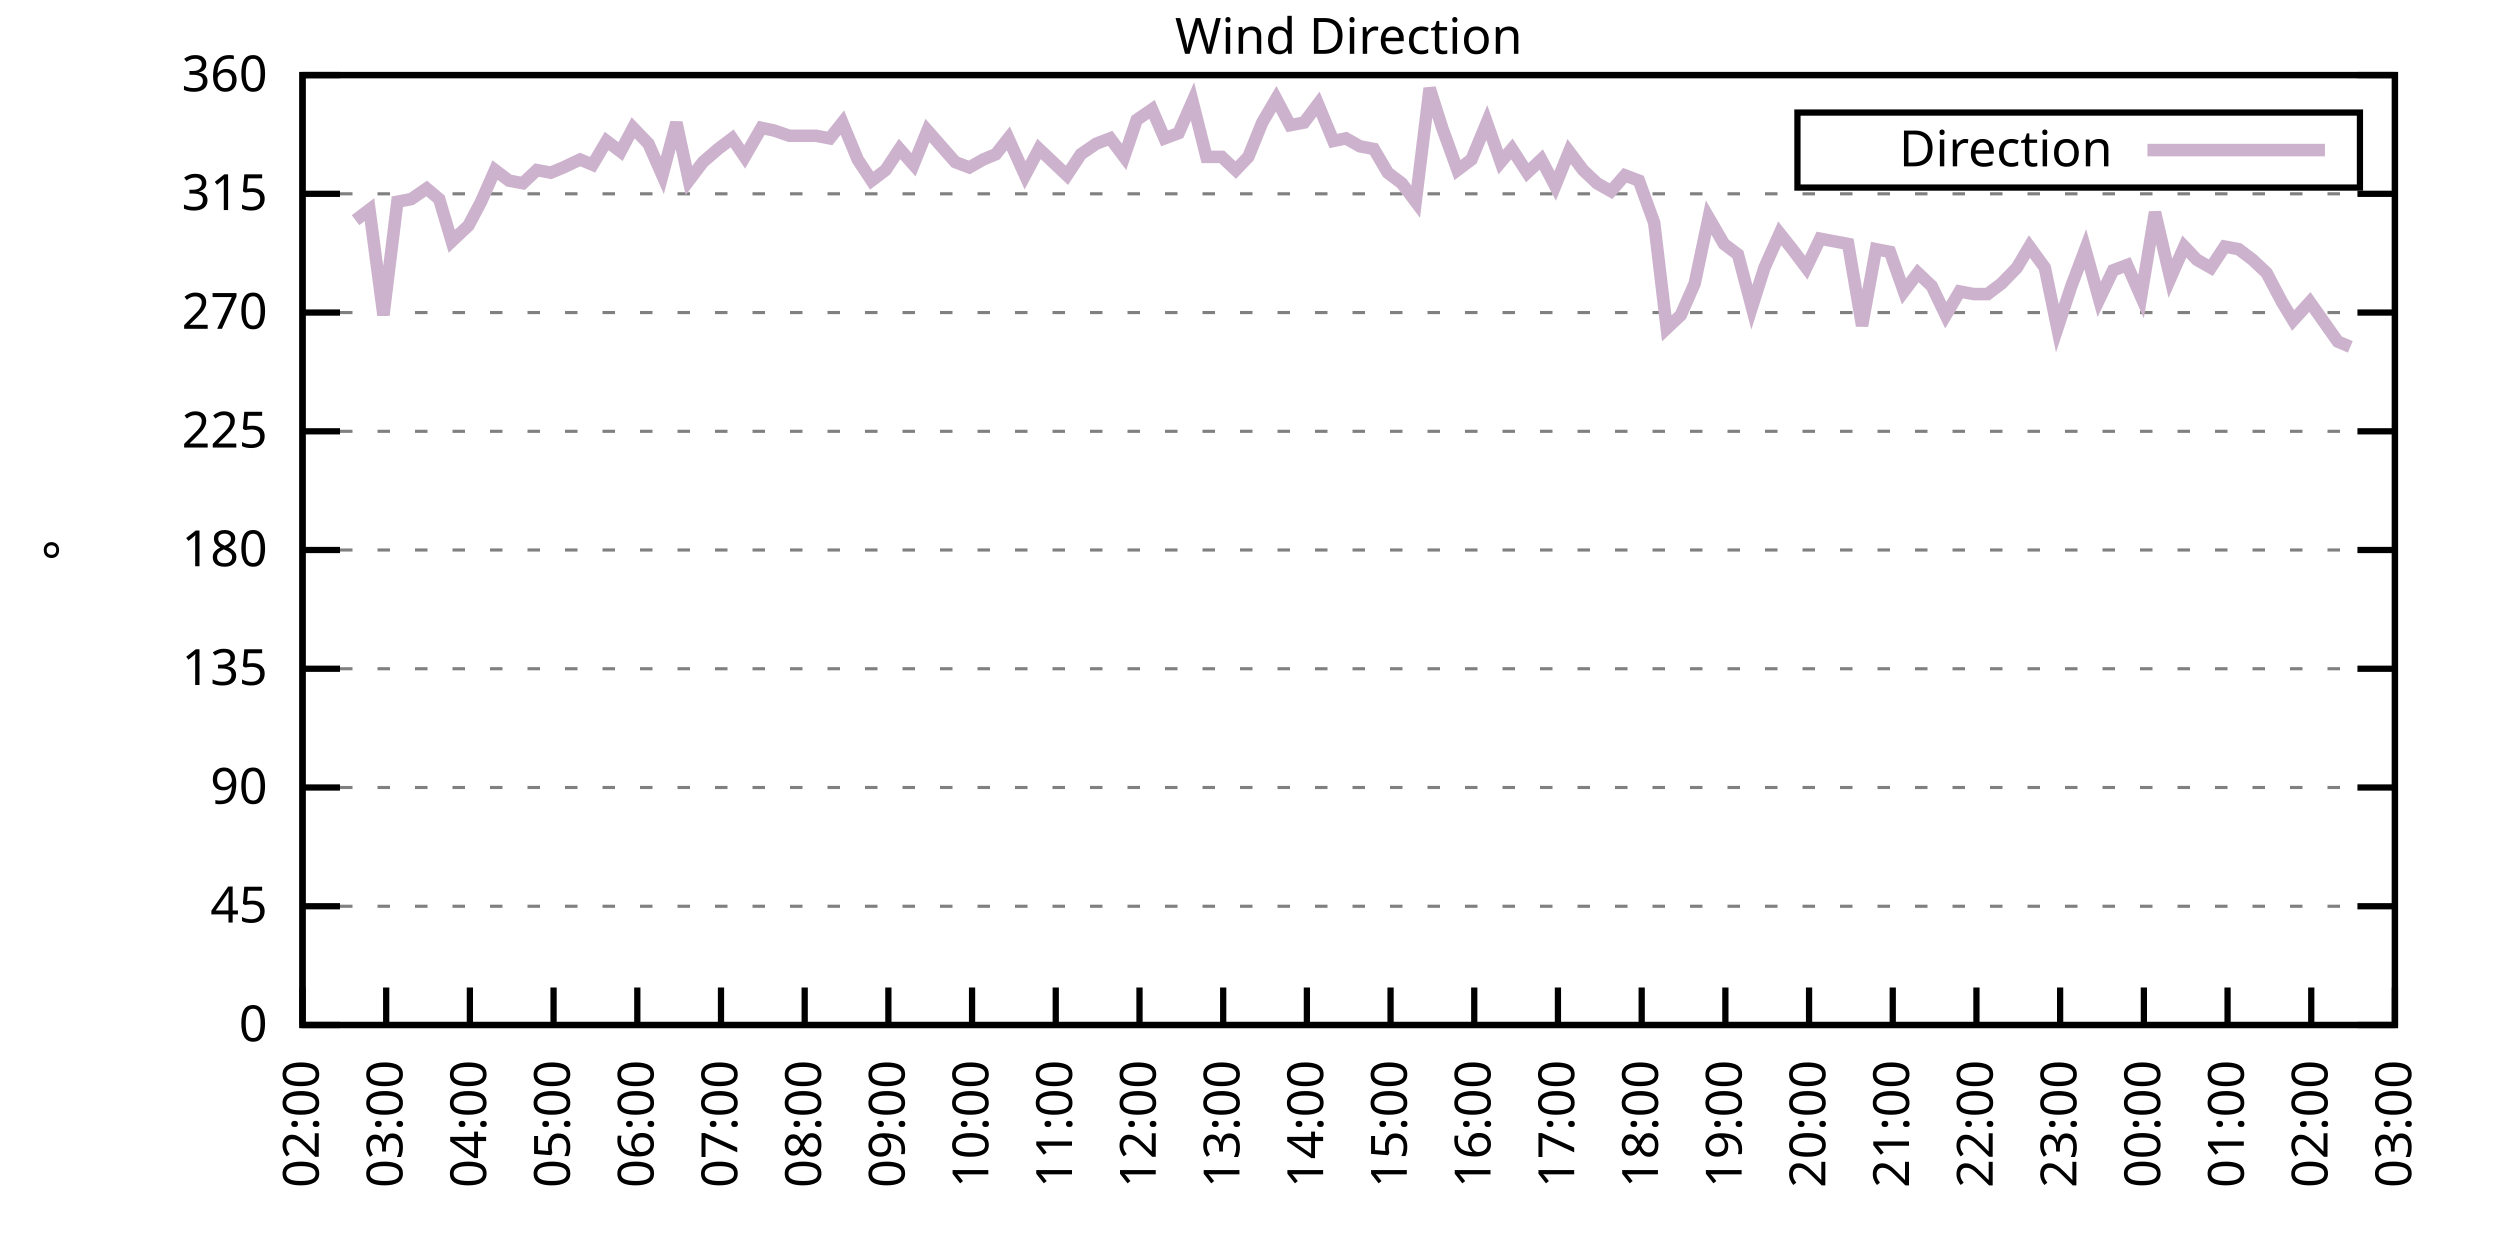
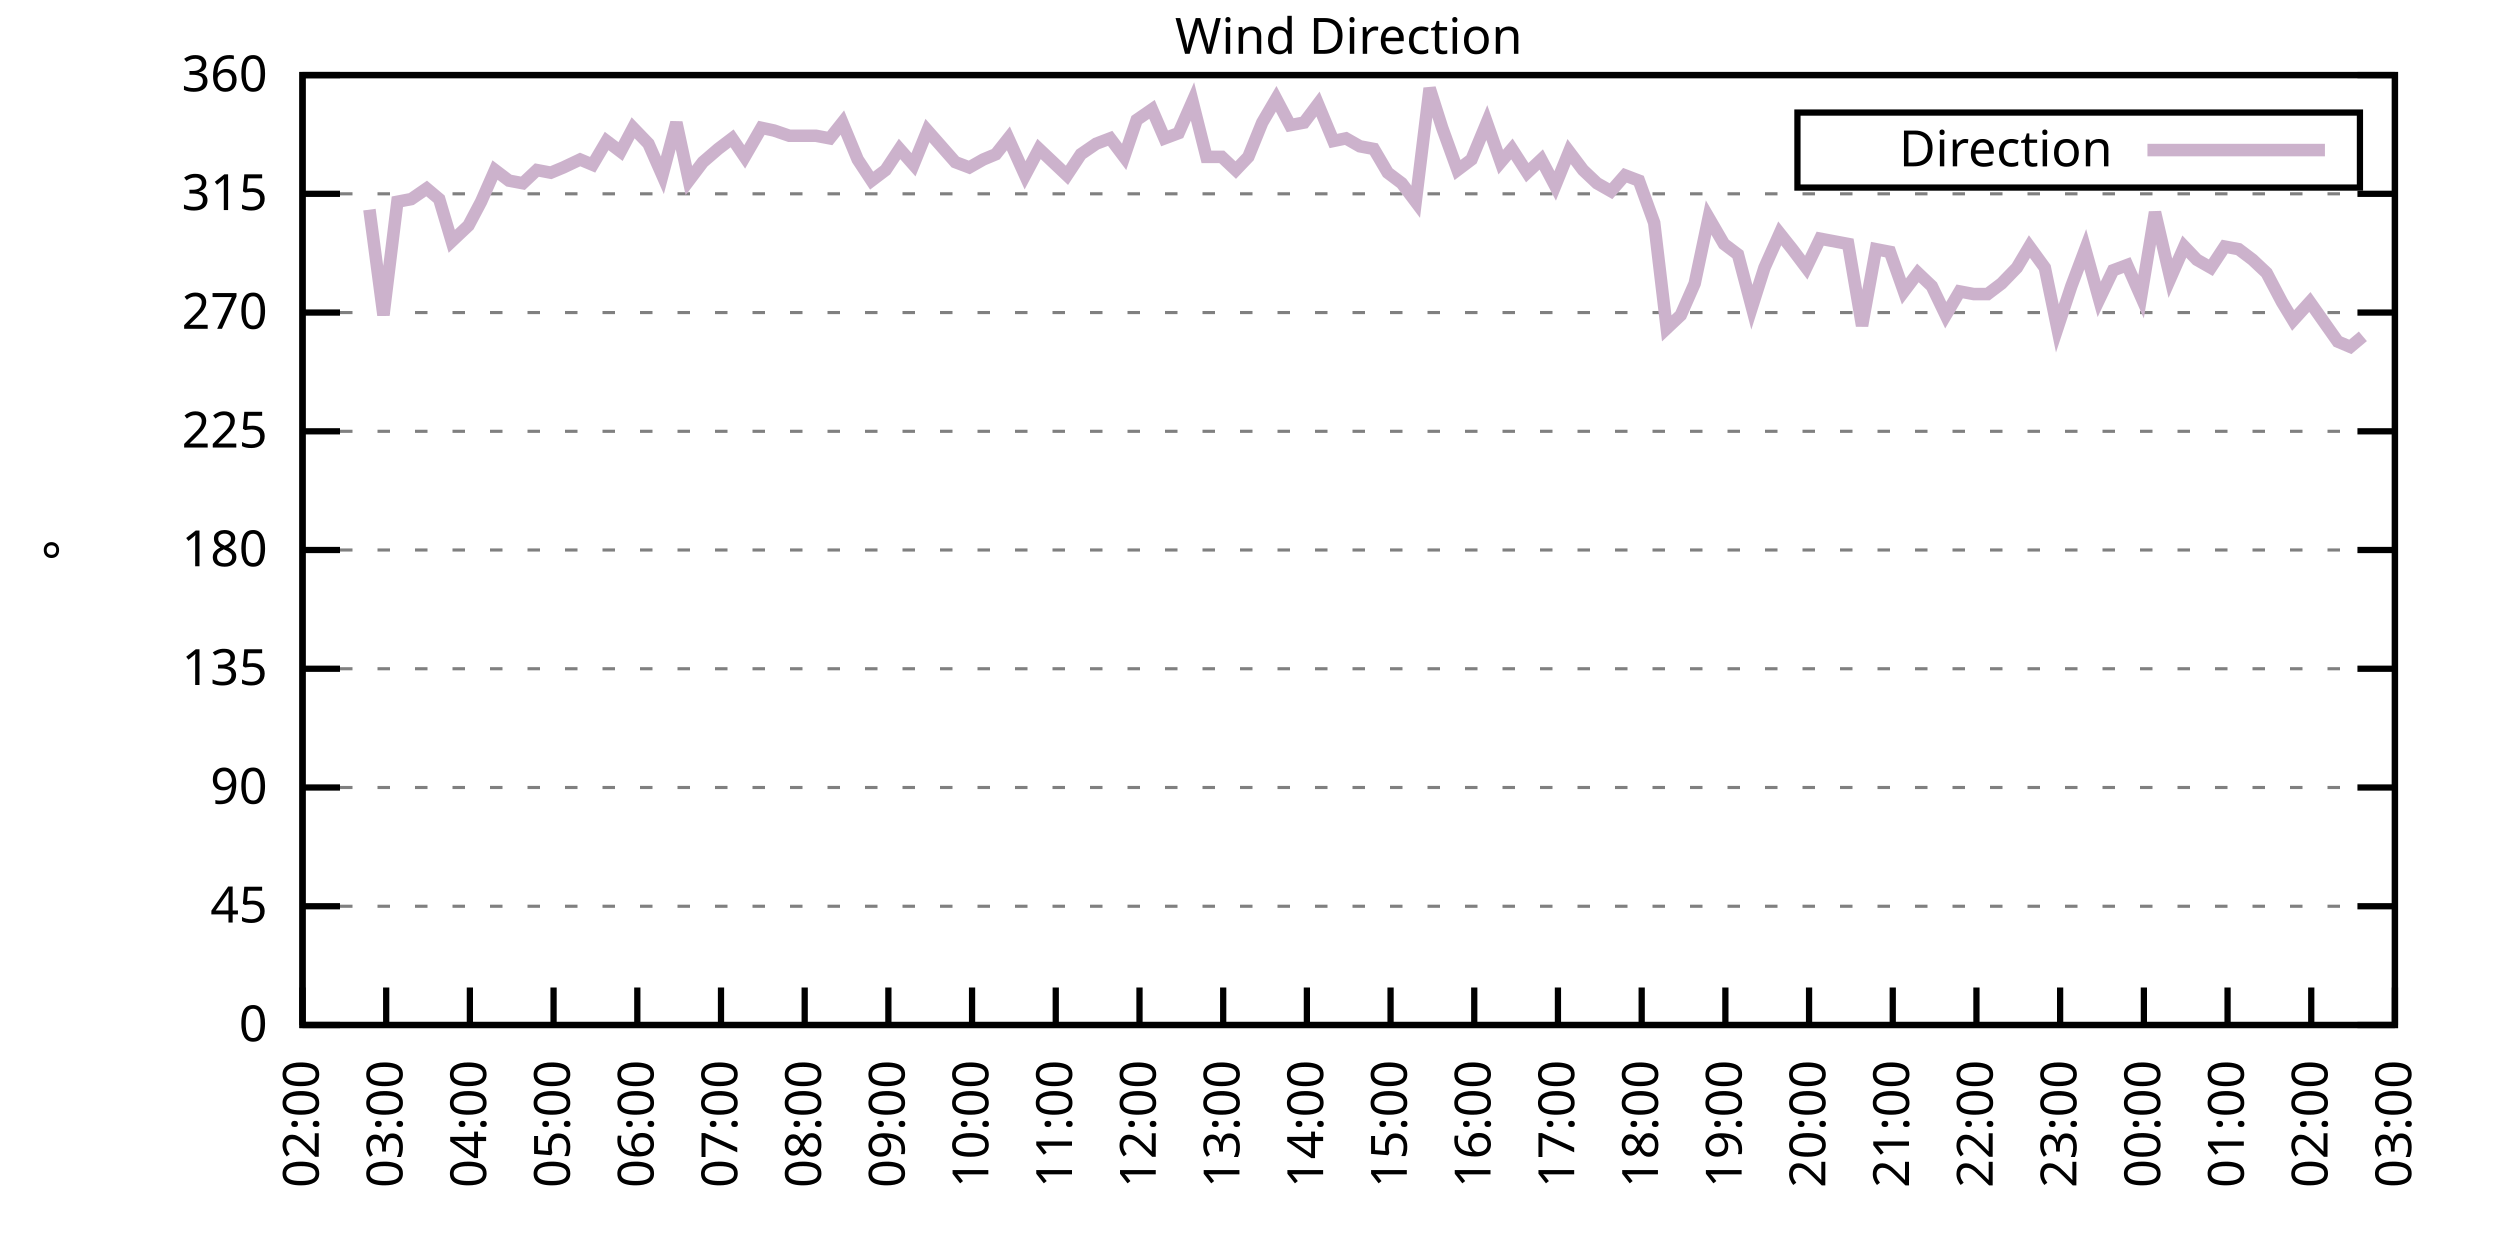
<svg xmlns="http://www.w3.org/2000/svg" xmlns:xlink="http://www.w3.org/1999/xlink" width="400" height="200" viewBox="0 0 400 200">
  <g id="gnuplot_canvas">
    <rect x="0" y="0" width="400" height="200" fill="none" />
    <defs>
      <circle id="gpDot" r="0.5" stroke-width="0.5" stroke="currentColor" />
      <path id="gpPt0" stroke-width="0.333" stroke="currentColor" d="M-1,0 h2 M0,-1 v2" />
      <path id="gpPt1" stroke-width="0.333" stroke="currentColor" d="M-1,-1 L1,1 M1,-1 L-1,1" />
      <path id="gpPt2" stroke-width="0.333" stroke="currentColor" d="M-1,0 L1,0 M0,-1 L0,1 M-1,-1 L1,1 M-1,1 L1,-1" />
      <rect id="gpPt3" stroke-width="0.333" stroke="currentColor" x="-1" y="-1" width="2" height="2" />
      <rect id="gpPt4" stroke-width="0.333" stroke="currentColor" fill="currentColor" x="-1" y="-1" width="2" height="2" />
      <circle id="gpPt5" stroke-width="0.333" stroke="currentColor" cx="0" cy="0" r="1" />
      <use xlink:href="#gpPt5" id="gpPt6" fill="currentColor" stroke="none" />
      <path id="gpPt7" stroke-width="0.333" stroke="currentColor" d="M0,-1.33 L-1.33,0.67 L1.33,0.67 z" />
      <use xlink:href="#gpPt7" id="gpPt8" fill="currentColor" stroke="none" />
      <use xlink:href="#gpPt7" id="gpPt9" stroke="currentColor" transform="rotate(180)" />
      <use xlink:href="#gpPt9" id="gpPt10" fill="currentColor" stroke="none" />
      <use xlink:href="#gpPt3" id="gpPt11" stroke="currentColor" transform="rotate(45)" />
      <use xlink:href="#gpPt11" id="gpPt12" fill="currentColor" stroke="none" />
      <path id="gpPt13" stroke-width="0.333" stroke="currentColor" d="M0,1.330 L1.265,0.411 L0.782,-1.067 L-0.782,-1.076 L-1.265,0.411 z" />
      <use xlink:href="#gpPt13" id="gpPt14" fill="currentColor" stroke="none" />
      <filter id="textbox" filterUnits="objectBoundingBox" x="0" y="0" height="1" width="1">
        <feFlood flood-color="white" flood-opacity="1" result="bgnd" />
        <feComposite in="SourceGraphic" in2="bgnd" operator="atop" />
      </filter>
      <filter id="greybox" filterUnits="objectBoundingBox" x="0" y="0" height="1" width="1">
        <feFlood flood-color="lightgrey" flood-opacity="1" result="grey" />
        <feComposite in="SourceGraphic" in2="grey" operator="atop" />
      </filter>
    </defs>
    <g fill="none" color="white" stroke="currentColor" stroke-width="1.00" stroke-linecap="butt" stroke-linejoin="miter">
</g>
    <g fill="none" color="black" stroke="currentColor" stroke-width="1.00" stroke-linecap="butt" stroke-linejoin="miter">
      <g stroke="none" shape-rendering="crispEdges">
        <polygon fill="rgb(255, 255, 255)" points="48.40,164.00 383.18,164.00 383.18,12.02 48.40,12.02 " />
      </g>
    </g>
    <g fill="none" color="black" stroke="currentColor" stroke-width="1.00" stroke-linecap="butt" stroke-linejoin="miter">
</g>
    <g fill="none" color="black" stroke="black" stroke-width="0.50" stroke-linecap="butt" stroke-linejoin="miter">
</g>
    <g fill="none" color="gray" stroke="currentColor" stroke-width="0.50" stroke-linecap="butt" stroke-linejoin="miter">
      <path stroke="gray" stroke-dasharray="2,4" class="gridline" d="M48.40,164.00 L383.19,164.00  " />
    </g>
    <g fill="none" color="gray" stroke="gray" stroke-width="1.00" stroke-linecap="butt" stroke-linejoin="miter">
</g>
    <g fill="none" color="black" stroke="currentColor" stroke-width="1.00" stroke-linecap="butt" stroke-linejoin="miter">
      <path stroke="black" d="M48.40,164.00 L54.40,164.00 M383.19,164.00 L377.19,164.00  " />
      <g transform="translate(42.80,166.60)" stroke="none" fill="black" font-family="Sans" font-size="8.00" text-anchor="end">
        <text>
          <tspan font-family="Sans"> 0</tspan>
        </text>
      </g>
    </g>
    <g fill="none" color="black" stroke="currentColor" stroke-width="1.00" stroke-linecap="butt" stroke-linejoin="miter">
</g>
    <g fill="none" color="black" stroke="black" stroke-width="0.50" stroke-linecap="butt" stroke-linejoin="miter">
</g>
    <g fill="none" color="gray" stroke="currentColor" stroke-width="0.50" stroke-linecap="butt" stroke-linejoin="miter">
      <path stroke="gray" stroke-dasharray="2,4" class="gridline" d="M48.40,145.00 L383.19,145.00  " />
    </g>
    <g fill="none" color="gray" stroke="gray" stroke-width="1.00" stroke-linecap="butt" stroke-linejoin="miter">
</g>
    <g fill="none" color="black" stroke="currentColor" stroke-width="1.00" stroke-linecap="butt" stroke-linejoin="miter">
      <path stroke="black" d="M48.40,145.00 L54.40,145.00 M383.19,145.00 L377.19,145.00  " />
      <g transform="translate(42.80,147.60)" stroke="none" fill="black" font-family="Sans" font-size="8.00" text-anchor="end">
        <text>
          <tspan font-family="Sans"> 45</tspan>
        </text>
      </g>
    </g>
    <g fill="none" color="black" stroke="currentColor" stroke-width="1.00" stroke-linecap="butt" stroke-linejoin="miter">
</g>
    <g fill="none" color="black" stroke="black" stroke-width="0.50" stroke-linecap="butt" stroke-linejoin="miter">
</g>
    <g fill="none" color="gray" stroke="currentColor" stroke-width="0.50" stroke-linecap="butt" stroke-linejoin="miter">
      <path stroke="gray" stroke-dasharray="2,4" class="gridline" d="M48.40,126.00 L383.19,126.00  " />
    </g>
    <g fill="none" color="gray" stroke="gray" stroke-width="1.00" stroke-linecap="butt" stroke-linejoin="miter">
</g>
    <g fill="none" color="black" stroke="currentColor" stroke-width="1.00" stroke-linecap="butt" stroke-linejoin="miter">
      <path stroke="black" d="M48.40,126.00 L54.40,126.00 M383.19,126.00 L377.19,126.00  " />
      <g transform="translate(42.80,128.60)" stroke="none" fill="black" font-family="Sans" font-size="8.00" text-anchor="end">
        <text>
          <tspan font-family="Sans"> 90</tspan>
        </text>
      </g>
    </g>
    <g fill="none" color="black" stroke="currentColor" stroke-width="1.00" stroke-linecap="butt" stroke-linejoin="miter">
</g>
    <g fill="none" color="black" stroke="black" stroke-width="0.50" stroke-linecap="butt" stroke-linejoin="miter">
</g>
    <g fill="none" color="gray" stroke="currentColor" stroke-width="0.50" stroke-linecap="butt" stroke-linejoin="miter">
      <path stroke="gray" stroke-dasharray="2,4" class="gridline" d="M48.40,107.00 L383.19,107.00  " />
    </g>
    <g fill="none" color="gray" stroke="gray" stroke-width="1.00" stroke-linecap="butt" stroke-linejoin="miter">
</g>
    <g fill="none" color="black" stroke="currentColor" stroke-width="1.00" stroke-linecap="butt" stroke-linejoin="miter">
      <path stroke="black" d="M48.40,107.00 L54.40,107.00 M383.19,107.00 L377.19,107.00  " />
      <g transform="translate(42.80,109.60)" stroke="none" fill="black" font-family="Sans" font-size="8.00" text-anchor="end">
        <text>
          <tspan font-family="Sans"> 135</tspan>
        </text>
      </g>
    </g>
    <g fill="none" color="black" stroke="currentColor" stroke-width="1.00" stroke-linecap="butt" stroke-linejoin="miter">
</g>
    <g fill="none" color="black" stroke="black" stroke-width="0.50" stroke-linecap="butt" stroke-linejoin="miter">
</g>
    <g fill="none" color="gray" stroke="currentColor" stroke-width="0.50" stroke-linecap="butt" stroke-linejoin="miter">
      <path stroke="gray" stroke-dasharray="2,4" class="gridline" d="M48.40,88.00 L383.19,88.00  " />
    </g>
    <g fill="none" color="gray" stroke="gray" stroke-width="1.00" stroke-linecap="butt" stroke-linejoin="miter">
</g>
    <g fill="none" color="black" stroke="currentColor" stroke-width="1.00" stroke-linecap="butt" stroke-linejoin="miter">
      <path stroke="black" d="M48.40,88.00 L54.40,88.00 M383.19,88.00 L377.19,88.00  " />
      <g transform="translate(42.80,90.60)" stroke="none" fill="black" font-family="Sans" font-size="8.00" text-anchor="end">
        <text>
          <tspan font-family="Sans"> 180</tspan>
        </text>
      </g>
    </g>
    <g fill="none" color="black" stroke="currentColor" stroke-width="1.00" stroke-linecap="butt" stroke-linejoin="miter">
</g>
    <g fill="none" color="black" stroke="black" stroke-width="0.50" stroke-linecap="butt" stroke-linejoin="miter">
</g>
    <g fill="none" color="gray" stroke="currentColor" stroke-width="0.50" stroke-linecap="butt" stroke-linejoin="miter">
      <path stroke="gray" stroke-dasharray="2,4" class="gridline" d="M48.40,69.01 L383.19,69.01  " />
    </g>
    <g fill="none" color="gray" stroke="gray" stroke-width="1.00" stroke-linecap="butt" stroke-linejoin="miter">
</g>
    <g fill="none" color="black" stroke="currentColor" stroke-width="1.00" stroke-linecap="butt" stroke-linejoin="miter">
      <path stroke="black" d="M48.40,69.01 L54.40,69.01 M383.19,69.01 L377.19,69.01  " />
      <g transform="translate(42.80,71.61)" stroke="none" fill="black" font-family="Sans" font-size="8.00" text-anchor="end">
        <text>
          <tspan font-family="Sans"> 225</tspan>
        </text>
      </g>
    </g>
    <g fill="none" color="black" stroke="currentColor" stroke-width="1.00" stroke-linecap="butt" stroke-linejoin="miter">
</g>
    <g fill="none" color="black" stroke="black" stroke-width="0.50" stroke-linecap="butt" stroke-linejoin="miter">
</g>
    <g fill="none" color="gray" stroke="currentColor" stroke-width="0.50" stroke-linecap="butt" stroke-linejoin="miter">
      <path stroke="gray" stroke-dasharray="2,4" class="gridline" d="M48.40,50.01 L383.19,50.01  " />
    </g>
    <g fill="none" color="gray" stroke="gray" stroke-width="1.00" stroke-linecap="butt" stroke-linejoin="miter">
</g>
    <g fill="none" color="black" stroke="currentColor" stroke-width="1.00" stroke-linecap="butt" stroke-linejoin="miter">
      <path stroke="black" d="M48.40,50.01 L54.40,50.01 M383.19,50.01 L377.19,50.01  " />
      <g transform="translate(42.80,52.61)" stroke="none" fill="black" font-family="Sans" font-size="8.00" text-anchor="end">
        <text>
          <tspan font-family="Sans"> 270</tspan>
        </text>
      </g>
    </g>
    <g fill="none" color="black" stroke="currentColor" stroke-width="1.00" stroke-linecap="butt" stroke-linejoin="miter">
</g>
    <g fill="none" color="black" stroke="black" stroke-width="0.50" stroke-linecap="butt" stroke-linejoin="miter">
</g>
    <g fill="none" color="gray" stroke="currentColor" stroke-width="0.50" stroke-linecap="butt" stroke-linejoin="miter">
      <path stroke="gray" stroke-dasharray="2,4" class="gridline" d="M48.40,31.01 L383.19,31.01  " />
    </g>
    <g fill="none" color="gray" stroke="gray" stroke-width="1.00" stroke-linecap="butt" stroke-linejoin="miter">
</g>
    <g fill="none" color="black" stroke="currentColor" stroke-width="1.00" stroke-linecap="butt" stroke-linejoin="miter">
      <path stroke="black" d="M48.40,31.01 L54.40,31.01 M383.19,31.01 L377.19,31.01  " />
      <g transform="translate(42.80,33.61)" stroke="none" fill="black" font-family="Sans" font-size="8.00" text-anchor="end">
        <text>
          <tspan font-family="Sans"> 315</tspan>
        </text>
      </g>
    </g>
    <g fill="none" color="black" stroke="currentColor" stroke-width="1.00" stroke-linecap="butt" stroke-linejoin="miter">
</g>
    <g fill="none" color="black" stroke="black" stroke-width="0.50" stroke-linecap="butt" stroke-linejoin="miter">
</g>
    <g fill="none" color="gray" stroke="currentColor" stroke-width="0.50" stroke-linecap="butt" stroke-linejoin="miter">
      <path stroke="gray" stroke-dasharray="2,4" class="gridline" d="M48.40,12.01 L383.19,12.01  " />
    </g>
    <g fill="none" color="gray" stroke="gray" stroke-width="1.00" stroke-linecap="butt" stroke-linejoin="miter">
</g>
    <g fill="none" color="black" stroke="currentColor" stroke-width="1.00" stroke-linecap="butt" stroke-linejoin="miter">
      <path stroke="black" d="M48.40,12.01 L54.40,12.01 M383.19,12.01 L377.19,12.01  " />
      <g transform="translate(42.80,14.61)" stroke="none" fill="black" font-family="Sans" font-size="8.00" text-anchor="end">
        <text>
          <tspan font-family="Sans"> 360</tspan>
        </text>
      </g>
    </g>
    <g fill="none" color="black" stroke="currentColor" stroke-width="1.00" stroke-linecap="butt" stroke-linejoin="miter">
      <path stroke="black" d="M48.40,164.00 L48.40,158.00  " />
      <g transform="translate(51.00,169.60) rotate(270.00)" stroke="none" fill="black" font-family="Sans" font-size="8.00" text-anchor="end">
        <text>
          <tspan font-family="Sans">02:00</tspan>
        </text>
      </g>
    </g>
    <g fill="none" color="black" stroke="currentColor" stroke-width="1.00" stroke-linecap="butt" stroke-linejoin="miter">
      <path stroke="black" d="M61.79,164.00 L61.79,158.00  " />
      <g transform="translate(64.39,169.60) rotate(270.00)" stroke="none" fill="black" font-family="Sans" font-size="8.00" text-anchor="end">
        <text>
          <tspan font-family="Sans">03:00</tspan>
        </text>
      </g>
    </g>
    <g fill="none" color="black" stroke="currentColor" stroke-width="1.00" stroke-linecap="butt" stroke-linejoin="miter">
      <path stroke="black" d="M75.18,164.00 L75.18,158.00  " />
      <g transform="translate(77.78,169.60) rotate(270.00)" stroke="none" fill="black" font-family="Sans" font-size="8.00" text-anchor="end">
        <text>
          <tspan font-family="Sans">04:00</tspan>
        </text>
      </g>
    </g>
    <g fill="none" color="black" stroke="currentColor" stroke-width="1.00" stroke-linecap="butt" stroke-linejoin="miter">
      <path stroke="black" d="M88.57,164.00 L88.57,158.00  " />
      <g transform="translate(91.17,169.60) rotate(270.00)" stroke="none" fill="black" font-family="Sans" font-size="8.00" text-anchor="end">
        <text>
          <tspan font-family="Sans">05:00</tspan>
        </text>
      </g>
    </g>
    <g fill="none" color="black" stroke="currentColor" stroke-width="1.00" stroke-linecap="butt" stroke-linejoin="miter">
      <path stroke="black" d="M101.97,164.00 L101.97,158.00  " />
      <g transform="translate(104.57,169.60) rotate(270.00)" stroke="none" fill="black" font-family="Sans" font-size="8.00" text-anchor="end">
        <text>
          <tspan font-family="Sans">06:00</tspan>
        </text>
      </g>
    </g>
    <g fill="none" color="black" stroke="currentColor" stroke-width="1.00" stroke-linecap="butt" stroke-linejoin="miter">
      <path stroke="black" d="M115.36,164.00 L115.36,158.00  " />
      <g transform="translate(117.96,169.60) rotate(270.00)" stroke="none" fill="black" font-family="Sans" font-size="8.00" text-anchor="end">
        <text>
          <tspan font-family="Sans">07:00</tspan>
        </text>
      </g>
    </g>
    <g fill="none" color="black" stroke="currentColor" stroke-width="1.00" stroke-linecap="butt" stroke-linejoin="miter">
      <path stroke="black" d="M128.75,164.00 L128.75,158.00  " />
      <g transform="translate(131.35,169.60) rotate(270.00)" stroke="none" fill="black" font-family="Sans" font-size="8.00" text-anchor="end">
        <text>
          <tspan font-family="Sans">08:00</tspan>
        </text>
      </g>
    </g>
    <g fill="none" color="black" stroke="currentColor" stroke-width="1.00" stroke-linecap="butt" stroke-linejoin="miter">
      <path stroke="black" d="M142.14,164.00 L142.14,158.00  " />
      <g transform="translate(144.74,169.60) rotate(270.00)" stroke="none" fill="black" font-family="Sans" font-size="8.00" text-anchor="end">
        <text>
          <tspan font-family="Sans">09:00</tspan>
        </text>
      </g>
    </g>
    <g fill="none" color="black" stroke="currentColor" stroke-width="1.00" stroke-linecap="butt" stroke-linejoin="miter">
      <path stroke="black" d="M155.53,164.00 L155.53,158.00  " />
      <g transform="translate(158.13,169.60) rotate(270.00)" stroke="none" fill="black" font-family="Sans" font-size="8.00" text-anchor="end">
        <text>
          <tspan font-family="Sans">10:00</tspan>
        </text>
      </g>
    </g>
    <g fill="none" color="black" stroke="currentColor" stroke-width="1.00" stroke-linecap="butt" stroke-linejoin="miter">
      <path stroke="black" d="M168.92,164.00 L168.92,158.00  " />
      <g transform="translate(171.52,169.60) rotate(270.00)" stroke="none" fill="black" font-family="Sans" font-size="8.00" text-anchor="end">
        <text>
          <tspan font-family="Sans">11:00</tspan>
        </text>
      </g>
    </g>
    <g fill="none" color="black" stroke="currentColor" stroke-width="1.00" stroke-linecap="butt" stroke-linejoin="miter">
      <path stroke="black" d="M182.32,164.00 L182.32,158.00  " />
      <g transform="translate(184.92,169.60) rotate(270.00)" stroke="none" fill="black" font-family="Sans" font-size="8.00" text-anchor="end">
        <text>
          <tspan font-family="Sans">12:00</tspan>
        </text>
      </g>
    </g>
    <g fill="none" color="black" stroke="currentColor" stroke-width="1.00" stroke-linecap="butt" stroke-linejoin="miter">
      <path stroke="black" d="M195.71,164.00 L195.71,158.00  " />
      <g transform="translate(198.31,169.60) rotate(270.00)" stroke="none" fill="black" font-family="Sans" font-size="8.00" text-anchor="end">
        <text>
          <tspan font-family="Sans">13:00</tspan>
        </text>
      </g>
    </g>
    <g fill="none" color="black" stroke="currentColor" stroke-width="1.00" stroke-linecap="butt" stroke-linejoin="miter">
      <path stroke="black" d="M209.10,164.00 L209.10,158.00  " />
      <g transform="translate(211.70,169.60) rotate(270.00)" stroke="none" fill="black" font-family="Sans" font-size="8.00" text-anchor="end">
        <text>
          <tspan font-family="Sans">14:00</tspan>
        </text>
      </g>
    </g>
    <g fill="none" color="black" stroke="currentColor" stroke-width="1.00" stroke-linecap="butt" stroke-linejoin="miter">
      <path stroke="black" d="M222.49,164.00 L222.49,158.00  " />
      <g transform="translate(225.09,169.60) rotate(270.00)" stroke="none" fill="black" font-family="Sans" font-size="8.00" text-anchor="end">
        <text>
          <tspan font-family="Sans">15:00</tspan>
        </text>
      </g>
    </g>
    <g fill="none" color="black" stroke="currentColor" stroke-width="1.00" stroke-linecap="butt" stroke-linejoin="miter">
      <path stroke="black" d="M235.88,164.00 L235.88,158.00  " />
      <g transform="translate(238.48,169.60) rotate(270.00)" stroke="none" fill="black" font-family="Sans" font-size="8.00" text-anchor="end">
        <text>
          <tspan font-family="Sans">16:00</tspan>
        </text>
      </g>
    </g>
    <g fill="none" color="black" stroke="currentColor" stroke-width="1.00" stroke-linecap="butt" stroke-linejoin="miter">
      <path stroke="black" d="M249.27,164.00 L249.27,158.00  " />
      <g transform="translate(251.87,169.60) rotate(270.00)" stroke="none" fill="black" font-family="Sans" font-size="8.00" text-anchor="end">
        <text>
          <tspan font-family="Sans">17:00</tspan>
        </text>
      </g>
    </g>
    <g fill="none" color="black" stroke="currentColor" stroke-width="1.00" stroke-linecap="butt" stroke-linejoin="miter">
      <path stroke="black" d="M262.67,164.00 L262.67,158.00  " />
      <g transform="translate(265.27,169.60) rotate(270.00)" stroke="none" fill="black" font-family="Sans" font-size="8.00" text-anchor="end">
        <text>
          <tspan font-family="Sans">18:00</tspan>
        </text>
      </g>
    </g>
    <g fill="none" color="black" stroke="currentColor" stroke-width="1.00" stroke-linecap="butt" stroke-linejoin="miter">
      <path stroke="black" d="M276.06,164.00 L276.06,158.00  " />
      <g transform="translate(278.66,169.60) rotate(270.00)" stroke="none" fill="black" font-family="Sans" font-size="8.00" text-anchor="end">
        <text>
          <tspan font-family="Sans">19:00</tspan>
        </text>
      </g>
    </g>
    <g fill="none" color="black" stroke="currentColor" stroke-width="1.00" stroke-linecap="butt" stroke-linejoin="miter">
      <path stroke="black" d="M289.45,164.00 L289.45,158.00  " />
      <g transform="translate(292.05,169.60) rotate(270.00)" stroke="none" fill="black" font-family="Sans" font-size="8.00" text-anchor="end">
        <text>
          <tspan font-family="Sans">20:00</tspan>
        </text>
      </g>
    </g>
    <g fill="none" color="black" stroke="currentColor" stroke-width="1.00" stroke-linecap="butt" stroke-linejoin="miter">
      <path stroke="black" d="M302.84,164.00 L302.84,158.00  " />
      <g transform="translate(305.44,169.60) rotate(270.00)" stroke="none" fill="black" font-family="Sans" font-size="8.00" text-anchor="end">
        <text>
          <tspan font-family="Sans">21:00</tspan>
        </text>
      </g>
    </g>
    <g fill="none" color="black" stroke="currentColor" stroke-width="1.00" stroke-linecap="butt" stroke-linejoin="miter">
      <path stroke="black" d="M316.23,164.00 L316.23,158.00  " />
      <g transform="translate(318.83,169.60) rotate(270.00)" stroke="none" fill="black" font-family="Sans" font-size="8.00" text-anchor="end">
        <text>
          <tspan font-family="Sans">22:00</tspan>
        </text>
      </g>
    </g>
    <g fill="none" color="black" stroke="currentColor" stroke-width="1.00" stroke-linecap="butt" stroke-linejoin="miter">
      <path stroke="black" d="M329.62,164.00 L329.62,158.00  " />
      <g transform="translate(332.22,169.60) rotate(270.00)" stroke="none" fill="black" font-family="Sans" font-size="8.00" text-anchor="end">
        <text>
          <tspan font-family="Sans">23:00</tspan>
        </text>
      </g>
    </g>
    <g fill="none" color="black" stroke="currentColor" stroke-width="1.00" stroke-linecap="butt" stroke-linejoin="miter">
      <path stroke="black" d="M343.02,164.00 L343.02,158.00  " />
      <g transform="translate(345.62,169.60) rotate(270.00)" stroke="none" fill="black" font-family="Sans" font-size="8.00" text-anchor="end">
        <text>
          <tspan font-family="Sans">00:00</tspan>
        </text>
      </g>
    </g>
    <g fill="none" color="black" stroke="currentColor" stroke-width="1.00" stroke-linecap="butt" stroke-linejoin="miter">
      <path stroke="black" d="M356.41,164.00 L356.41,158.00  " />
      <g transform="translate(359.01,169.60) rotate(270.00)" stroke="none" fill="black" font-family="Sans" font-size="8.00" text-anchor="end">
        <text>
          <tspan font-family="Sans">01:00</tspan>
        </text>
      </g>
    </g>
    <g fill="none" color="black" stroke="currentColor" stroke-width="1.00" stroke-linecap="butt" stroke-linejoin="miter">
      <path stroke="black" d="M369.80,164.00 L369.80,158.00  " />
      <g transform="translate(372.40,169.60) rotate(270.00)" stroke="none" fill="black" font-family="Sans" font-size="8.00" text-anchor="end">
        <text>
          <tspan font-family="Sans">02:00</tspan>
        </text>
      </g>
    </g>
    <g fill="none" color="black" stroke="currentColor" stroke-width="1.00" stroke-linecap="butt" stroke-linejoin="miter">
      <path stroke="black" d="M383.19,164.00 L383.19,158.00  " />
      <g transform="translate(385.79,169.60) rotate(270.00)" stroke="none" fill="black" font-family="Sans" font-size="8.00" text-anchor="end">
        <text>
          <tspan font-family="Sans">03:00</tspan>
        </text>
      </g>
    </g>
    <g fill="none" color="black" stroke="currentColor" stroke-width="1.00" stroke-linecap="butt" stroke-linejoin="miter">
</g>
    <g fill="none" color="black" stroke="currentColor" stroke-width="1.00" stroke-linecap="butt" stroke-linejoin="miter">
      <path stroke="black" d="M48.40,12.01 L48.40,164.00 L383.19,164.00 L383.19,12.01 L48.40,12.01 Z  " />
    </g>
    <g fill="none" color="black" stroke="currentColor" stroke-width="1.00" stroke-linecap="butt" stroke-linejoin="miter">
</g>
    <g fill="none" color="black" stroke="currentColor" stroke-width="1.00" stroke-linecap="butt" stroke-linejoin="miter">
      <path stroke="black" d="M287.59,30.01 L287.59,18.01 L377.59,18.01 L377.59,30.01 L287.59,30.01 Z  " />
    </g>
    <g id="Wind_direction_plot_1">
      <g fill="none" color="white" stroke="black" stroke-width="2.00" stroke-linecap="butt" stroke-linejoin="miter">
</g>
      <g fill="none" color="black" stroke="currentColor" stroke-width="2.00" stroke-linecap="butt" stroke-linejoin="miter">
        <g transform="translate(337.99,26.61)" stroke="none" fill="black" font-family="Sans" font-size="8.00" text-anchor="end">
          <text>
            <tspan font-family="Sans">Direction</tspan>
          </text>
        </g>
      </g>
      <g fill="none" color="black" stroke="currentColor" stroke-width="2.00" stroke-linecap="butt" stroke-linejoin="miter">
-         <path stroke="rgb(204, 178, 204)" d="M343.59,24.01 L371.99,24.01 M56.88,35.23 L59.11,33.54 L61.35,50.43 L63.58,32.28 L65.81,31.85 L68.26,30.16   L70.27,31.85 L72.28,38.61 L74.96,36.08 L76.97,32.28 L79.20,27.21 L81.43,28.90 L83.66,29.32 L85.90,27.21   L88.13,27.63 L90.14,26.79 L92.82,25.52 L94.82,26.36 L97.06,22.56 L99.29,24.25 L101.30,20.45 L103.75,22.99   L105.98,28.05 L108.22,19.61 L110.22,28.90 L112.46,25.94 L114.91,23.83 L117.14,22.14 L119.15,25.10 L121.83,20.45   L123.84,20.88 L126.29,21.72 L128.30,21.72 L130.54,21.72 L132.77,22.14 L134.78,19.61 L137.23,25.52 L139.46,28.90   L141.69,27.21 L143.93,23.83 L146.16,26.36 L148.39,20.88 L150.62,23.41 L152.85,25.94 L155.09,26.79 L157.32,25.52   L159.33,24.68 L161.34,22.14 L164.01,28.05 L166.25,23.83 L170.71,28.05 L172.94,24.68 L175.40,22.99 L177.63,22.14   L179.86,25.10 L181.87,19.19 L184.32,17.50 L186.33,22.14 L188.57,21.30 L190.80,16.23 L193.03,25.10 L195.48,25.10   L197.72,27.21 L199.73,25.10 L201.96,19.61 L204.19,15.81 L206.42,20.03 L208.65,19.61 L210.88,16.65 L213.34,22.56   L215.35,22.14 L217.58,23.41 L219.81,23.83 L222.04,27.63 L224.28,29.32 L226.51,32.28 L228.74,14.12 L230.75,20.45   L233.20,27.21 L235.44,25.52 L237.89,19.61 L240.12,25.94 L241.91,23.83 L244.36,27.63 L246.60,25.52 L248.83,29.74   L251.06,24.25 L253.29,27.21 L255.52,29.32 L257.76,30.59 L259.99,28.05 L262.22,28.90 L264.67,35.65 L266.68,52.54   L268.92,50.43 L271.15,45.36 L273.38,34.81 L275.83,39.03 L278.07,40.72 L280.30,49.16 L282.31,42.83 L284.76,37.34   L286.77,39.87 L289.00,42.83 L291.23,38.19 L295.70,39.03 L297.93,52.12 L300.16,39.87 L302.39,40.30 L304.63,46.63   L306.86,43.67 L309.09,45.79 L311.32,50.43 L313.55,46.63 L315.79,47.05 L318.02,47.05 L320.25,45.36 L322.70,42.83   L324.71,39.45 L327.17,42.83 L329.18,52.54 L331.41,45.79 L333.64,39.87 L335.87,47.90 L338.10,43.25 L340.34,42.41   L342.57,47.47 L344.80,33.96 L347.26,44.52 L349.49,39.45 L351.50,41.56 L353.73,42.83 L355.96,39.45 L358.19,39.87   L360.42,41.56 L362.66,43.67 L365.11,48.32 L366.90,51.27 L369.58,48.32 L371.36,50.85 L374.04,54.65 L376.05,55.50    " />
+         <path stroke="rgb(204, 178, 204)" d="M343.59,24.01 L371.99,24.01 M59.11,33.54 L61.35,50.43 L63.58,32.28 L65.81,31.85 L68.26,30.16 L70.27,31.85   L72.28,38.61 L74.96,36.08 L76.97,32.28 L79.20,27.21 L81.43,28.90 L83.66,29.32 L85.90,27.21 L88.13,27.63   L90.14,26.79 L92.82,25.52 L94.82,26.36 L97.06,22.56 L99.29,24.25 L101.30,20.45 L103.75,22.99 L105.98,28.05   L108.22,19.61 L110.22,28.90 L112.46,25.94 L114.91,23.83 L117.14,22.14 L119.15,25.10 L121.83,20.45 L123.84,20.88   L126.29,21.72 L128.30,21.72 L130.54,21.72 L132.77,22.14 L134.78,19.61 L137.23,25.52 L139.46,28.90 L141.69,27.21   L143.93,23.83 L146.16,26.36 L148.39,20.88 L150.62,23.41 L152.85,25.94 L155.09,26.79 L157.32,25.52 L159.33,24.68   L161.34,22.14 L164.01,28.05 L166.25,23.83 L170.71,28.05 L172.94,24.68 L175.40,22.99 L177.63,22.14 L179.86,25.10   L181.87,19.19 L184.32,17.50 L186.33,22.14 L188.57,21.30 L190.80,16.23 L193.03,25.10 L195.48,25.10 L197.72,27.21   L199.73,25.10 L201.96,19.61 L204.19,15.81 L206.42,20.03 L208.65,19.61 L210.88,16.65 L213.34,22.56 L215.35,22.14   L217.58,23.41 L219.81,23.83 L222.04,27.63 L224.28,29.32 L226.51,32.28 L228.74,14.12 L230.75,20.45 L233.20,27.21   L235.44,25.52 L237.89,19.61 L240.12,25.94 L241.91,23.83 L244.36,27.63 L246.60,25.52 L248.83,29.74 L251.06,24.25   L253.29,27.21 L255.52,29.32 L257.76,30.59 L259.99,28.05 L262.22,28.90 L264.67,35.65 L266.68,52.54 L268.92,50.43   L271.15,45.36 L273.38,34.81 L275.83,39.03 L278.07,40.72 L280.30,49.16 L282.31,42.83 L284.76,37.34 L286.77,39.87   L289.00,42.83 L291.23,38.19 L295.70,39.03 L297.93,52.12 L300.16,39.87 L302.39,40.30 L304.63,46.63 L306.86,43.67   L309.09,45.79 L311.32,50.43 L313.55,46.63 L315.79,47.05 L318.02,47.05 L320.25,45.36 L322.70,42.83 L324.71,39.45   L327.17,42.83 L329.18,52.54 L331.41,45.79 L333.64,39.87 L335.87,47.90 L338.10,43.25 L340.34,42.41 L342.57,47.47   L344.80,33.96 L347.26,44.52 L349.49,39.45 L351.50,41.56 L353.73,42.83 L355.96,39.45 L358.19,39.87 L360.42,41.56   L362.66,43.67 L365.11,48.32 L366.90,51.27 L369.58,48.32 L371.36,50.85 L374.04,54.65 L376.05,55.50 L378.06,53.81    " />
      </g>
    </g>
    <g fill="none" color="black" stroke="currentColor" stroke-width="2.00" stroke-linecap="butt" stroke-linejoin="miter">
</g>
    <g fill="none" color="black" stroke="black" stroke-width="1.00" stroke-linecap="butt" stroke-linejoin="miter">
</g>
    <g fill="none" color="black" stroke="currentColor" stroke-width="1.00" stroke-linecap="butt" stroke-linejoin="miter">
      <path stroke="black" d="M48.40,12.01 L48.40,164.00 L383.19,164.00 L383.19,12.01 L48.40,12.01 Z  " />
      <g transform="translate(12.80,88.01) rotate(270.00)" stroke="none" fill="black" font-family="Sans" font-size="8.00" text-anchor="middle">
        <text>
          <tspan font-family="Sans">°</tspan>
        </text>
      </g>
    </g>
    <g fill="none" color="black" stroke="currentColor" stroke-width="1.00" stroke-linecap="butt" stroke-linejoin="miter">
</g>
    <g fill="none" color="black" stroke="currentColor" stroke-width="1.00" stroke-linecap="butt" stroke-linejoin="miter">
      <g transform="translate(215.79,8.61)" stroke="none" fill="black" font-family="Sans" font-size="8.00" text-anchor="middle">
        <text>
          <tspan font-family="Sans">Wind Direction</tspan>
        </text>
      </g>
    </g>
    <g fill="none" color="black" stroke="currentColor" stroke-width="1.00" stroke-linecap="butt" stroke-linejoin="miter">
</g>
  </g>
</svg>
